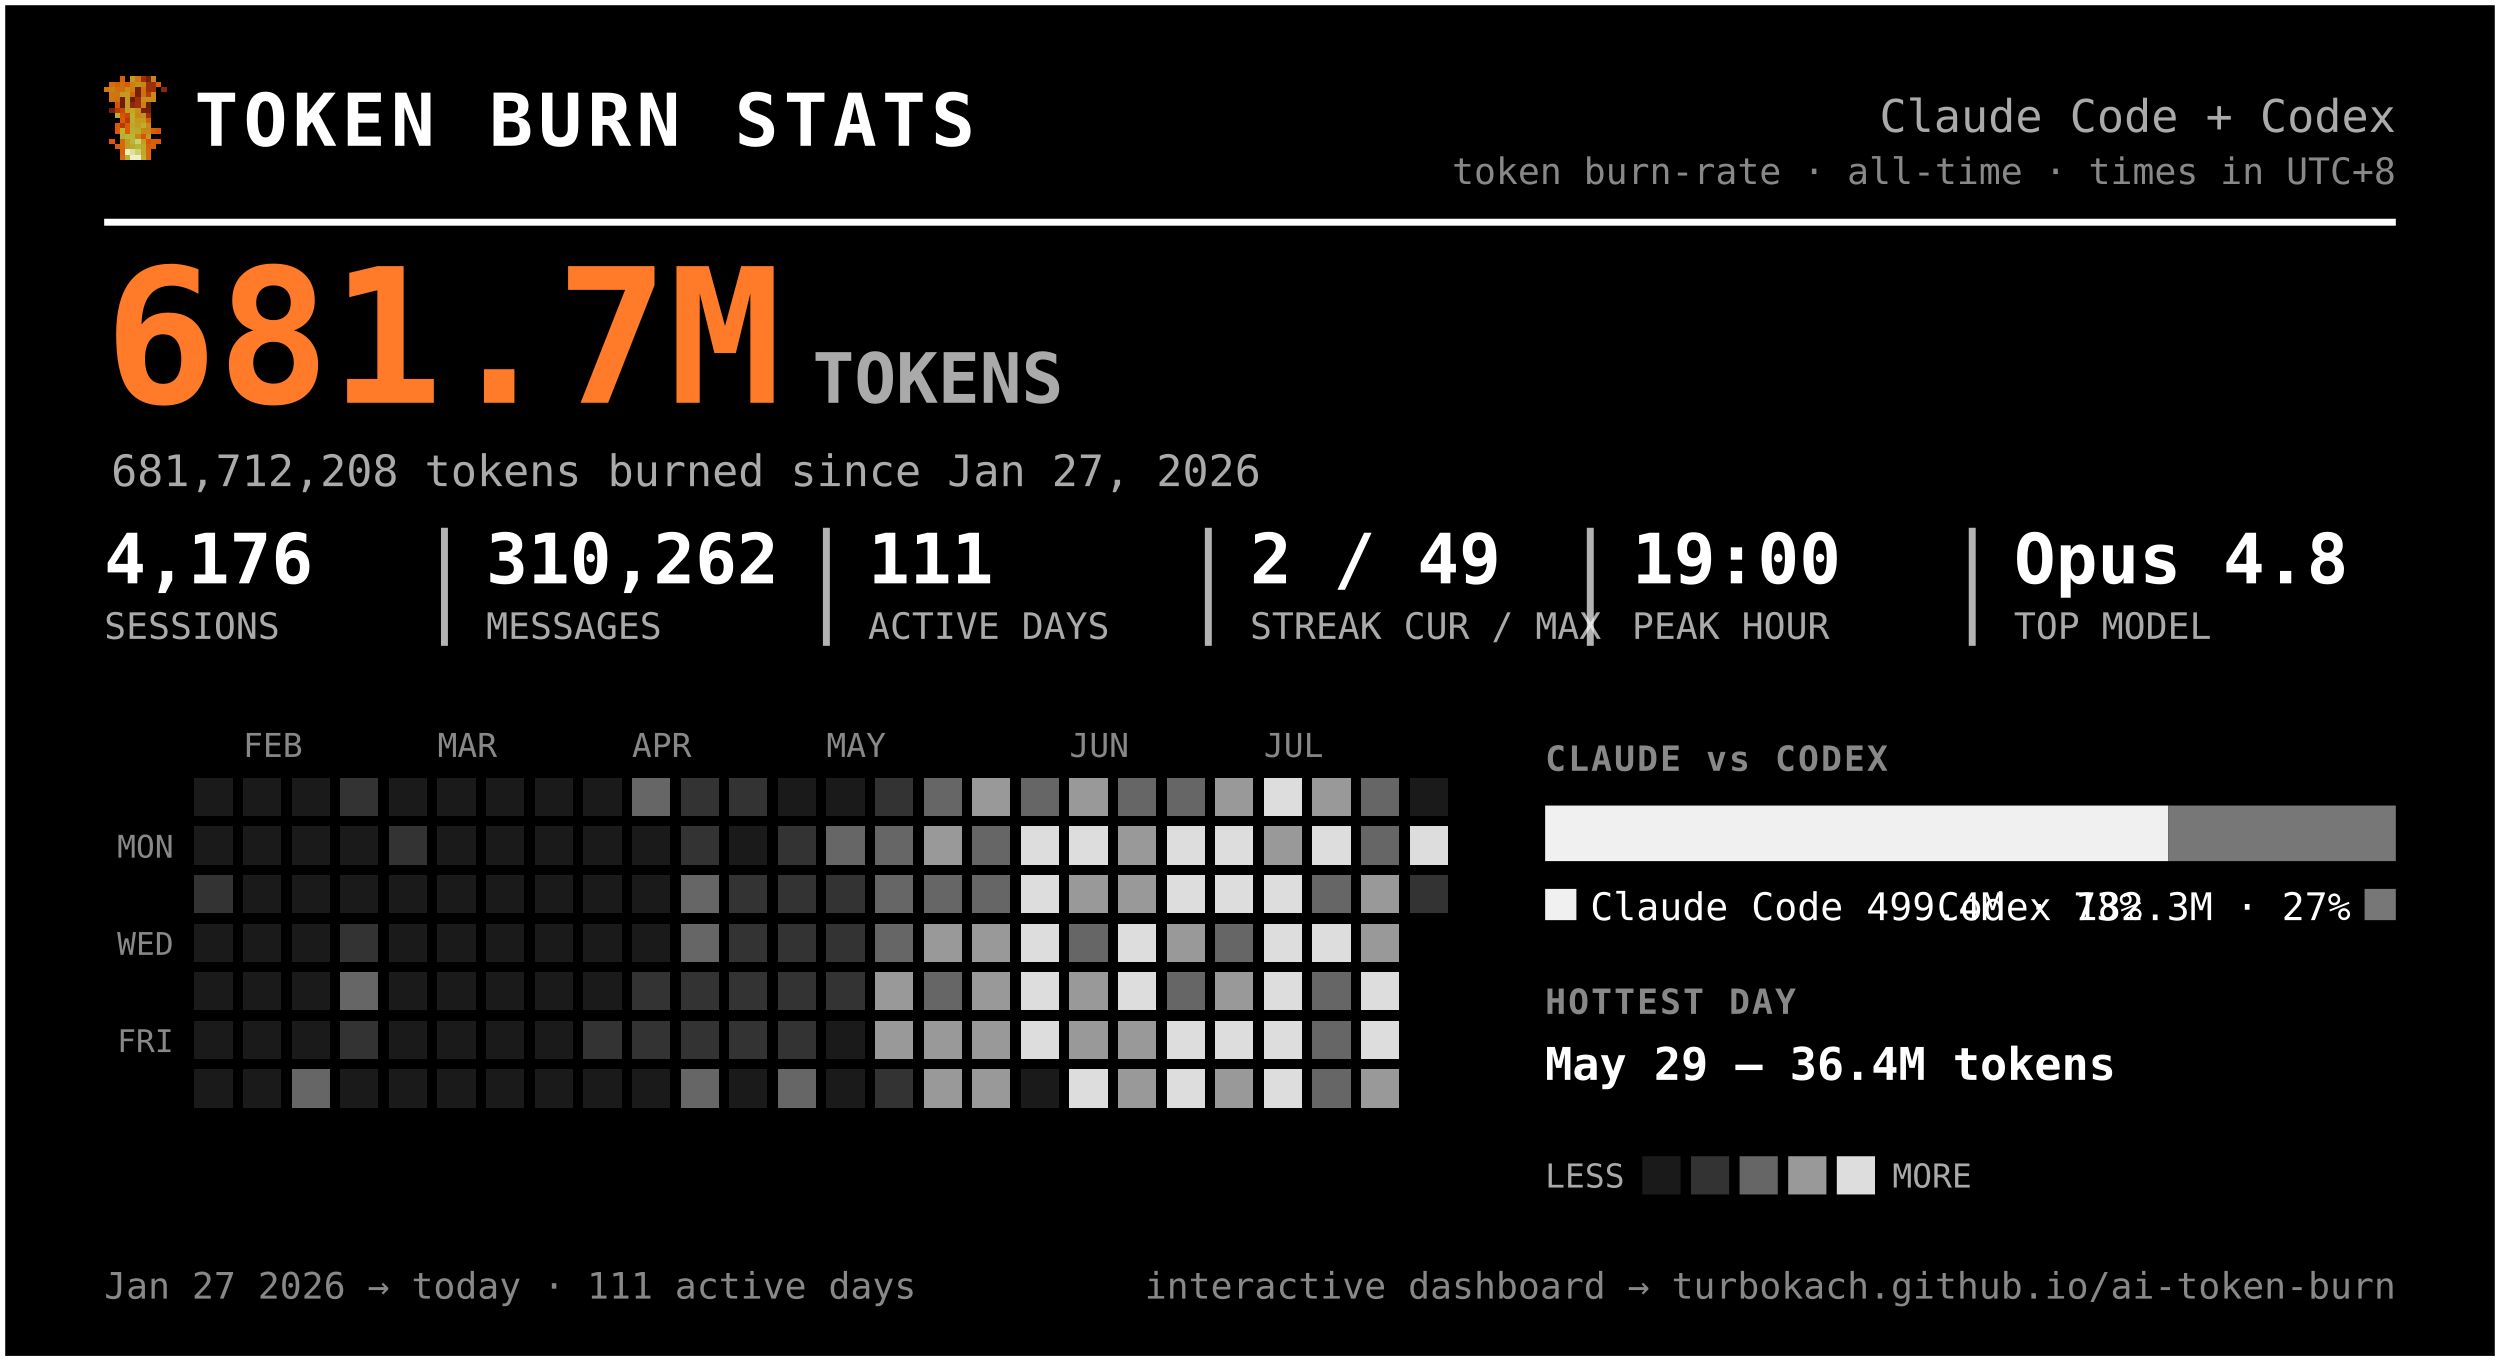
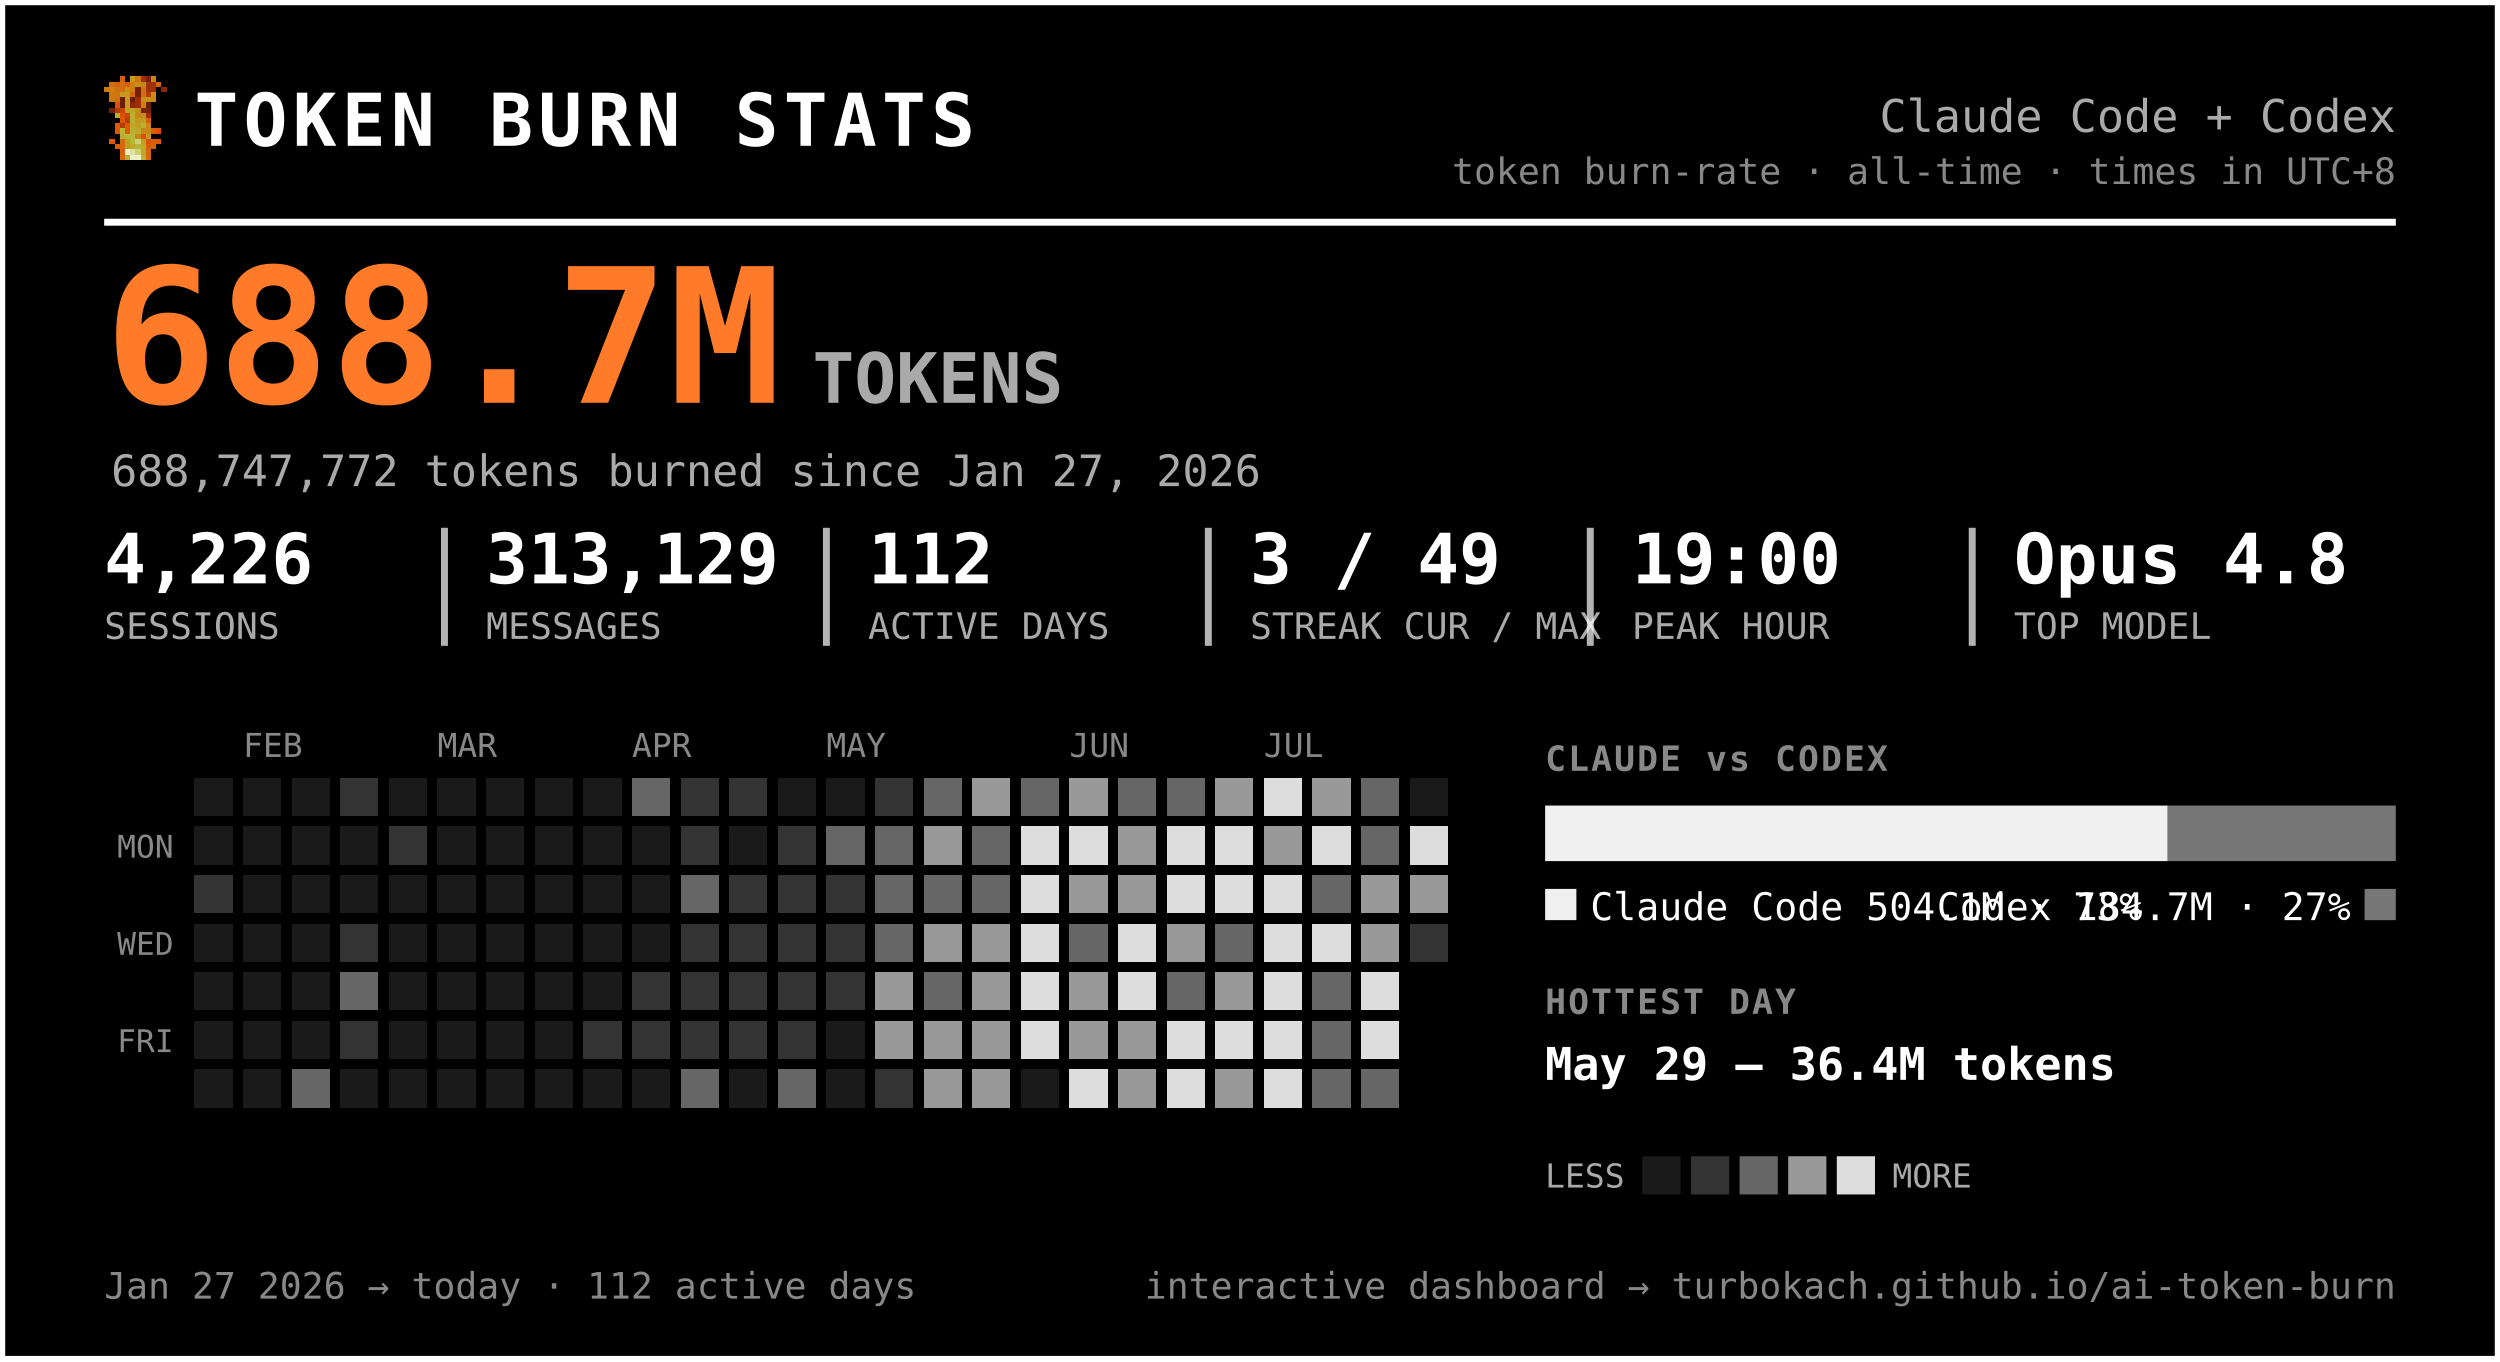
<svg xmlns="http://www.w3.org/2000/svg" width="720" height="392" viewBox="0 0 720 392" font-family="ui-monospace, 'SF Mono', 'Cascadia Code', Menlo, Consolas, monospace" role="img" aria-label="Token burn — Claude Code + Codex">
  <rect x="0.5" y="0.5" width="719" height="391" rx="0" fill="#000000" stroke="#ffffff" stroke-width="2" />
  <g transform="translate(30,22) scale(1.5)" shape-rendering="crispEdges">
    <rect x="3" y="0" width="1" height="1" fill="#d75f07" />
    <rect x="5" y="0" width="1" height="1" fill="#c7971f" />
    <rect x="6" y="0" width="1" height="1" fill="#cf770f" />
    <rect x="7" y="0" width="1" height="1" fill="#9f2f07" />
    <rect x="8" y="0" width="1" height="1" fill="#771f07" />
    <rect x="9" y="0" width="1" height="1" fill="#c78717" />
    <rect x="1" y="1" width="1" height="1" fill="#cf6f0f" />
    <rect x="2" y="1" width="1" height="1" fill="#d75f07" />
    <rect x="3" y="1" width="1" height="1" fill="#cf6f0f" />
    <rect x="4" y="1" width="1" height="1" fill="#df5707" />
    <rect x="5" y="1" width="1" height="1" fill="#cf7f0f" />
    <rect x="6" y="1" width="1" height="1" fill="#c78f17" />
    <rect x="7" y="1" width="1" height="1" fill="#c78717" />
    <rect x="8" y="1" width="1" height="1" fill="#9f2f07" />
    <rect x="9" y="1" width="1" height="1" fill="#9f2f07" />
    <rect x="10" y="1" width="1" height="1" fill="#d75f07" />
    <rect x="0" y="2" width="1" height="1" fill="#cf770f" />
    <rect x="1" y="2" width="1" height="1" fill="#cf7f0f" />
    <rect x="2" y="2" width="1" height="1" fill="#cf6f0f" />
    <rect x="3" y="2" width="1" height="1" fill="#cf6f0f" />
    <rect x="4" y="2" width="1" height="1" fill="#c78f17" />
    <rect x="5" y="2" width="1" height="1" fill="#cf7f0f" />
    <rect x="6" y="2" width="1" height="1" fill="#771f07" />
    <rect x="7" y="2" width="1" height="1" fill="#cf6f0f" />
    <rect x="8" y="2" width="1" height="1" fill="#9f2f07" />
    <rect x="9" y="2" width="1" height="1" fill="#9f2f07" />
    <rect x="11" y="2" width="1" height="1" fill="#8f2707" />
    <rect x="1" y="3" width="1" height="1" fill="#cf770f" />
    <rect x="2" y="3" width="1" height="1" fill="#cf770f" />
    <rect x="3" y="3" width="1" height="1" fill="#c7971f" />
    <rect x="4" y="3" width="1" height="1" fill="#c7971f" />
    <rect x="5" y="3" width="1" height="1" fill="#d7670f" />
    <rect x="6" y="3" width="1" height="1" fill="#771f07" />
    <rect x="7" y="3" width="1" height="1" fill="#cf6f0f" />
    <rect x="8" y="3" width="1" height="1" fill="#af3f07" />
    <rect x="9" y="3" width="1" height="1" fill="#cf8717" />
    <rect x="1" y="4" width="1" height="1" fill="#cf770f" />
    <rect x="2" y="4" width="1" height="1" fill="#cf6f0f" />
    <rect x="3" y="4" width="1" height="1" fill="#671f07" />
    <rect x="4" y="4" width="1" height="1" fill="#c7971f" />
    <rect x="5" y="4" width="1" height="1" fill="#671f07" />
    <rect x="6" y="4" width="1" height="1" fill="#9f2f07" />
    <rect x="7" y="4" width="1" height="1" fill="#c78f17" />
    <rect x="8" y="4" width="1" height="1" fill="#c78f17" />
    <rect x="9" y="4" width="1" height="1" fill="#cf8717" />
    <rect x="2" y="5" width="1" height="1" fill="#df4f07" />
    <rect x="3" y="5" width="1" height="1" fill="#671f07" />
    <rect x="4" y="5" width="1" height="1" fill="#c7971f" />
    <rect x="5" y="5" width="1" height="1" fill="#8f2707" />
    <rect x="6" y="5" width="1" height="1" fill="#9f2f07" />
    <rect x="7" y="5" width="1" height="1" fill="#cf7f0f" />
    <rect x="8" y="5" width="1" height="1" fill="#671f07" />
    <rect x="1" y="6" width="1" height="1" fill="#771f07" />
    <rect x="2" y="6" width="1" height="1" fill="#af3f07" />
    <rect x="3" y="6" width="1" height="1" fill="#c74707" />
    <rect x="4" y="6" width="1" height="1" fill="#bf9f1f" />
    <rect x="5" y="6" width="1" height="1" fill="#bfa727" />
    <rect x="6" y="6" width="1" height="1" fill="#c78f17" />
    <rect x="7" y="6" width="1" height="1" fill="#771f07" />
    <rect x="8" y="6" width="1" height="1" fill="#771f07" />
    <rect x="2" y="7" width="1" height="1" fill="#b7af2f" />
    <rect x="3" y="7" width="1" height="1" fill="#df4f07" />
    <rect x="4" y="7" width="1" height="1" fill="#c74707" />
    <rect x="5" y="7" width="1" height="1" fill="#bfaf2f" />
    <rect x="6" y="7" width="1" height="1" fill="#c78717" />
    <rect x="7" y="7" width="1" height="1" fill="#c78f17" />
    <rect x="8" y="7" width="1" height="1" fill="#9f2f07" />
    <rect x="3" y="8" width="1" height="1" fill="#df5707" />
    <rect x="4" y="8" width="1" height="1" fill="#af3f07" />
    <rect x="5" y="8" width="1" height="1" fill="#b7af2f" />
    <rect x="6" y="8" width="1" height="1" fill="#c7971f" />
    <rect x="7" y="8" width="1" height="1" fill="#bf9f1f" />
    <rect x="8" y="8" width="1" height="1" fill="#d75f07" />
    <rect x="2" y="9" width="1" height="1" fill="#df5707" />
    <rect x="3" y="9" width="1" height="1" fill="#af3f07" />
    <rect x="4" y="9" width="1" height="1" fill="#df5707" />
    <rect x="5" y="9" width="1" height="1" fill="#bfa727" />
    <rect x="6" y="9" width="1" height="1" fill="#bf9f1f" />
    <rect x="7" y="9" width="1" height="1" fill="#bfaf2f" />
    <rect x="8" y="9" width="1" height="1" fill="#cf8717" />
    <rect x="2" y="10" width="1" height="1" fill="#df5707" />
    <rect x="3" y="10" width="1" height="1" fill="#b7b72f" />
    <rect x="4" y="10" width="1" height="1" fill="#df5707" />
    <rect x="5" y="10" width="1" height="1" fill="#b7af2f" />
    <rect x="6" y="10" width="1" height="1" fill="#bfa727" />
    <rect x="7" y="10" width="1" height="1" fill="#c78717" />
    <rect x="8" y="10" width="1" height="1" fill="#c78717" />
    <rect x="9" y="10" width="1" height="1" fill="#d75f07" />
    <rect x="10" y="10" width="1" height="1" fill="#df4f07" />
    <rect x="3" y="11" width="1" height="1" fill="#b7af2f" />
    <rect x="4" y="11" width="1" height="1" fill="#b7b737" />
    <rect x="5" y="11" width="1" height="1" fill="#b7b737" />
    <rect x="6" y="11" width="1" height="1" fill="#c78717" />
    <rect x="7" y="11" width="1" height="1" fill="#df4f07" />
    <rect x="8" y="11" width="1" height="1" fill="#c7971f" />
    <rect x="1" y="12" width="1" height="1" fill="#df5707" />
    <rect x="3" y="12" width="1" height="1" fill="#d7670f" />
    <rect x="4" y="12" width="1" height="1" fill="#bf9f1f" />
    <rect x="5" y="12" width="1" height="1" fill="#b7b737" />
    <rect x="6" y="12" width="1" height="1" fill="#cfcf6f" />
    <rect x="7" y="12" width="1" height="1" fill="#bf9f1f" />
    <rect x="8" y="12" width="1" height="1" fill="#df4f07" />
    <rect x="9" y="12" width="1" height="1" fill="#d75f07" />
    <rect x="10" y="12" width="1" height="1" fill="#df5707" />
    <rect x="2" y="13" width="1" height="1" fill="#d75f07" />
    <rect x="3" y="13" width="1" height="1" fill="#d7670f" />
    <rect x="4" y="13" width="1" height="1" fill="#bf9f1f" />
    <rect x="5" y="13" width="1" height="1" fill="#bfa727" />
    <rect x="6" y="13" width="1" height="1" fill="#b7b737" />
    <rect x="7" y="13" width="1" height="1" fill="#bfa727" />
    <rect x="8" y="13" width="1" height="1" fill="#d75f07" />
    <rect x="9" y="13" width="1" height="1" fill="#d75f07" />
    <rect x="3" y="14" width="1" height="1" fill="#d75f07" />
    <rect x="4" y="14" width="1" height="1" fill="#efefc7" />
    <rect x="5" y="14" width="1" height="1" fill="#dfdf9f" />
    <rect x="6" y="14" width="1" height="1" fill="#cfcf6f" />
    <rect x="7" y="14" width="1" height="1" fill="#bfa727" />
    <rect x="8" y="14" width="1" height="1" fill="#d7670f" />
    <rect x="3" y="15" width="1" height="1" fill="#d7670f" />
    <rect x="4" y="15" width="1" height="1" fill="#bfaf2f" />
    <rect x="5" y="15" width="1" height="1" fill="#efefc7" />
    <rect x="6" y="15" width="1" height="1" fill="#efefc7" />
    <rect x="7" y="15" width="1" height="1" fill="#bfaf2f" />
    <rect x="8" y="15" width="1" height="1" fill="#d7670f" />
  </g>
  <text x="56.0" y="42.0" font-size="21" fill="#ffffff" font-weight="800" letter-spacing="1.5">TOKEN BURN STATS</text>
  <text x="690.0" y="38.0" font-size="13" fill="#aaaaaa" text-anchor="end">Claude Code + Codex</text>
  <text x="690.0" y="53.0" font-size="10.5" fill="#888888" text-anchor="end">token burn-rate · all-time · times in UTC+8</text>
  <line x1="30" y1="64" x2="690" y2="64" stroke="#ffffff" stroke-width="2" />
-   <text x="30.0" y="116.0" font-size="54" fill="#ff7b29" font-weight="800">681.7M</text>
+   <text x="30.0" y="116.0" font-size="54" fill="#ff7b29" font-weight="800">688.7M</text>
  <text x="234.0" y="116.0" font-size="20" fill="#aaaaaa" font-weight="600">TOKENS</text>
-   <text x="32.0" y="140.0" font-size="12.5" fill="#aaaaaa">681,712,208 tokens burned since Jan 27, 2026</text>
-   <text x="30.0" y="168.0" font-size="20" fill="#ffffff" font-weight="700">4,176</text>
+   <text x="32.0" y="140.0" font-size="12.5" fill="#aaaaaa">688,747,772 tokens burned since Jan 27, 2026</text>
+   <text x="30.0" y="168.0" font-size="20" fill="#ffffff" font-weight="700">4,226</text>
  <text x="30.0" y="184.0" font-size="10.5" fill="#aaaaaa">SESSIONS</text>
-   <text x="140.0" y="168.0" font-size="20" fill="#ffffff" font-weight="700">310,262</text>
+   <text x="140.0" y="168.0" font-size="20" fill="#ffffff" font-weight="700">313,129</text>
  <text x="140.0" y="184.0" font-size="10.5" fill="#aaaaaa">MESSAGES</text>
  <line x1="128.0" y1="152" x2="128.0" y2="186" stroke="#ffffff" stroke-width="2" opacity="0.7" />
-   <text x="250.0" y="168.0" font-size="20" fill="#ffffff" font-weight="700">111</text>
+   <text x="250.0" y="168.0" font-size="20" fill="#ffffff" font-weight="700">112</text>
  <text x="250.0" y="184.0" font-size="10.5" fill="#aaaaaa">ACTIVE DAYS</text>
  <line x1="238.0" y1="152" x2="238.0" y2="186" stroke="#ffffff" stroke-width="2" opacity="0.7" />
-   <text x="360.0" y="168.0" font-size="20" fill="#ffffff" font-weight="700">2 / 49</text>
+   <text x="360.0" y="168.0" font-size="20" fill="#ffffff" font-weight="700">3 / 49</text>
  <text x="360.0" y="184.0" font-size="10.5" fill="#aaaaaa">STREAK CUR / MAX</text>
  <line x1="348.0" y1="152" x2="348.0" y2="186" stroke="#ffffff" stroke-width="2" opacity="0.7" />
  <text x="470.0" y="168.0" font-size="20" fill="#ffffff" font-weight="700">19:00</text>
  <text x="470.0" y="184.0" font-size="10.5" fill="#aaaaaa">PEAK HOUR</text>
  <line x1="458.0" y1="152" x2="458.0" y2="186" stroke="#ffffff" stroke-width="2" opacity="0.7" />
  <text x="580.0" y="168.0" font-size="20" fill="#ffffff" font-weight="700">Opus 4.8</text>
  <text x="580.0" y="184.0" font-size="10.5" fill="#aaaaaa">TOP MODEL</text>
  <line x1="568.0" y1="152" x2="568.0" y2="186" stroke="#ffffff" stroke-width="2" opacity="0.7" />
  <text x="70.0" y="218.0" font-size="9.5" fill="#888888">FEB</text>
  <text x="126.0" y="218.0" font-size="9.5" fill="#888888">MAR</text>
  <text x="182.0" y="218.0" font-size="9.5" fill="#888888">APR</text>
  <text x="238.0" y="218.0" font-size="9.5" fill="#888888">MAY</text>
  <text x="308.0" y="218.0" font-size="9.5" fill="#888888">JUN</text>
  <text x="364.0" y="218.0" font-size="9.5" fill="#888888">JUL</text>
  <text x="50.0" y="247.0" font-size="9" fill="#888888" text-anchor="end">MON</text>
  <text x="50.0" y="275.0" font-size="9" fill="#888888" text-anchor="end">WED</text>
  <text x="50.0" y="303.0" font-size="9" fill="#888888" text-anchor="end">FRI</text>
  <g shape-rendering="crispEdges">
    <rect x="224" y="308" width="11" height="11" rx="0" fill="#666666" />
    <rect x="238" y="252" width="11" height="11" rx="0" fill="#333333" />
    <rect x="252" y="224" width="11" height="11" rx="0" fill="#333333" />
    <rect x="252" y="266" width="11" height="11" rx="0" fill="#666666" />
    <rect x="252" y="280" width="11" height="11" rx="0" fill="#999999" />
    <rect x="252" y="294" width="11" height="11" rx="0" fill="#999999" />
    <rect x="252" y="308" width="11" height="11" rx="0" fill="#333333" />
    <rect x="266" y="224" width="11" height="11" rx="0" fill="#666666" />
    <rect x="266" y="238" width="11" height="11" rx="0" fill="#999999" />
    <rect x="266" y="252" width="11" height="11" rx="0" fill="#666666" />
    <rect x="266" y="266" width="11" height="11" rx="0" fill="#999999" />
    <rect x="266" y="280" width="11" height="11" rx="0" fill="#666666" />
    <rect x="266" y="294" width="11" height="11" rx="0" fill="#999999" />
    <rect x="266" y="308" width="11" height="11" rx="0" fill="#999999" />
    <rect x="280" y="224" width="11" height="11" rx="0" fill="#999999" />
    <rect x="280" y="238" width="11" height="11" rx="0" fill="#666666" />
    <rect x="280" y="252" width="11" height="11" rx="0" fill="#666666" />
    <rect x="280" y="266" width="11" height="11" rx="0" fill="#999999" />
    <rect x="280" y="280" width="11" height="11" rx="0" fill="#999999" />
    <rect x="280" y="294" width="11" height="11" rx="0" fill="#999999" />
    <rect x="280" y="308" width="11" height="11" rx="0" fill="#999999" />
    <rect x="294" y="224" width="11" height="11" rx="0" fill="#666666" />
    <rect x="294" y="238" width="11" height="11" rx="0" fill="#dddddd" />
    <rect x="294" y="252" width="11" height="11" rx="0" fill="#dddddd" />
    <rect x="294" y="266" width="11" height="11" rx="0" fill="#dddddd" />
    <rect x="294" y="280" width="11" height="11" rx="0" fill="#dddddd" />
    <rect x="294" y="294" width="11" height="11" rx="0" fill="#dddddd" />
    <rect x="308" y="224" width="11" height="11" rx="0" fill="#999999" />
    <rect x="308" y="238" width="11" height="11" rx="0" fill="#dddddd" />
    <rect x="308" y="252" width="11" height="11" rx="0" fill="#999999" />
    <rect x="308" y="266" width="11" height="11" rx="0" fill="#666666" />
    <rect x="308" y="280" width="11" height="11" rx="0" fill="#999999" />
    <rect x="308" y="294" width="11" height="11" rx="0" fill="#999999" />
    <rect x="308" y="308" width="11" height="11" rx="0" fill="#dddddd" />
    <rect x="322" y="224" width="11" height="11" rx="0" fill="#666666" />
    <rect x="322" y="238" width="11" height="11" rx="0" fill="#999999" />
    <rect x="322" y="252" width="11" height="11" rx="0" fill="#999999" />
    <rect x="322" y="266" width="11" height="11" rx="0" fill="#dddddd" />
    <rect x="322" y="280" width="11" height="11" rx="0" fill="#dddddd" />
    <rect x="322" y="294" width="11" height="11" rx="0" fill="#999999" />
    <rect x="322" y="308" width="11" height="11" rx="0" fill="#999999" />
    <rect x="336" y="224" width="11" height="11" rx="0" fill="#666666" />
    <rect x="336" y="238" width="11" height="11" rx="0" fill="#dddddd" />
    <rect x="336" y="252" width="11" height="11" rx="0" fill="#dddddd" />
    <rect x="336" y="266" width="11" height="11" rx="0" fill="#999999" />
    <rect x="336" y="280" width="11" height="11" rx="0" fill="#666666" />
    <rect x="336" y="294" width="11" height="11" rx="0" fill="#dddddd" />
    <rect x="336" y="308" width="11" height="11" rx="0" fill="#dddddd" />
    <rect x="350" y="224" width="11" height="11" rx="0" fill="#999999" />
    <rect x="350" y="238" width="11" height="11" rx="0" fill="#dddddd" />
    <rect x="350" y="252" width="11" height="11" rx="0" fill="#dddddd" />
    <rect x="350" y="266" width="11" height="11" rx="0" fill="#666666" />
    <rect x="350" y="280" width="11" height="11" rx="0" fill="#999999" />
    <rect x="350" y="294" width="11" height="11" rx="0" fill="#dddddd" />
    <rect x="350" y="308" width="11" height="11" rx="0" fill="#999999" />
    <rect x="364" y="224" width="11" height="11" rx="0" fill="#dddddd" />
    <rect x="364" y="238" width="11" height="11" rx="0" fill="#999999" />
    <rect x="364" y="252" width="11" height="11" rx="0" fill="#dddddd" />
    <rect x="364" y="266" width="11" height="11" rx="0" fill="#dddddd" />
    <rect x="364" y="280" width="11" height="11" rx="0" fill="#dddddd" />
    <rect x="364" y="294" width="11" height="11" rx="0" fill="#dddddd" />
    <rect x="364" y="308" width="11" height="11" rx="0" fill="#dddddd" />
    <rect x="378" y="224" width="11" height="11" rx="0" fill="#999999" />
    <rect x="378" y="238" width="11" height="11" rx="0" fill="#dddddd" />
    <rect x="378" y="252" width="11" height="11" rx="0" fill="#666666" />
    <rect x="378" y="266" width="11" height="11" rx="0" fill="#dddddd" />
    <rect x="378" y="280" width="11" height="11" rx="0" fill="#666666" />
    <rect x="378" y="294" width="11" height="11" rx="0" fill="#666666" />
    <rect x="378" y="308" width="11" height="11" rx="0" fill="#666666" />
    <rect x="392" y="224" width="11" height="11" rx="0" fill="#666666" />
    <rect x="392" y="238" width="11" height="11" rx="0" fill="#666666" />
    <rect x="392" y="252" width="11" height="11" rx="0" fill="#999999" />
    <rect x="392" y="266" width="11" height="11" rx="0" fill="#999999" />
    <rect x="392" y="280" width="11" height="11" rx="0" fill="#dddddd" />
    <rect x="392" y="294" width="11" height="11" rx="0" fill="#dddddd" />
-     <rect x="392" y="308" width="11" height="11" rx="0" fill="#999999" />
+     <rect x="392" y="308" width="11" height="11" rx="0" fill="#666666" />
    <rect x="406" y="238" width="11" height="11" rx="0" fill="#dddddd" />
-     <rect x="406" y="252" width="11" height="11" rx="0" fill="#333333" />
+     <rect x="406" y="252" width="11" height="11" rx="0" fill="#999999" />
+     <rect x="406" y="266" width="11" height="11" rx="0" fill="#333333" />
    <rect x="56" y="252" width="11" height="11" rx="0" fill="#333333" />
    <rect x="84" y="308" width="11" height="11" rx="0" fill="#666666" />
    <rect x="98" y="224" width="11" height="11" rx="0" fill="#333333" />
    <rect x="98" y="266" width="11" height="11" rx="0" fill="#333333" />
    <rect x="98" y="280" width="11" height="11" rx="0" fill="#666666" />
    <rect x="98" y="294" width="11" height="11" rx="0" fill="#333333" />
    <rect x="112" y="238" width="11" height="11" rx="0" fill="#333333" />
    <rect x="168" y="294" width="11" height="11" rx="0" fill="#333333" />
    <rect x="182" y="224" width="11" height="11" rx="0" fill="#666666" />
    <rect x="182" y="280" width="11" height="11" rx="0" fill="#333333" />
    <rect x="182" y="294" width="11" height="11" rx="0" fill="#333333" />
    <rect x="196" y="224" width="11" height="11" rx="0" fill="#333333" />
    <rect x="196" y="238" width="11" height="11" rx="0" fill="#333333" />
    <rect x="196" y="252" width="11" height="11" rx="0" fill="#666666" />
-     <rect x="196" y="266" width="11" height="11" rx="0" fill="#666666" />
+     <rect x="196" y="266" width="11" height="11" rx="0" fill="#333333" />
    <rect x="196" y="280" width="11" height="11" rx="0" fill="#333333" />
    <rect x="196" y="294" width="11" height="11" rx="0" fill="#333333" />
    <rect x="196" y="308" width="11" height="11" rx="0" fill="#666666" />
    <rect x="210" y="224" width="11" height="11" rx="0" fill="#333333" />
    <rect x="210" y="252" width="11" height="11" rx="0" fill="#333333" />
    <rect x="210" y="266" width="11" height="11" rx="0" fill="#333333" />
    <rect x="210" y="280" width="11" height="11" rx="0" fill="#333333" />
    <rect x="210" y="294" width="11" height="11" rx="0" fill="#333333" />
    <rect x="224" y="238" width="11" height="11" rx="0" fill="#333333" />
    <rect x="224" y="252" width="11" height="11" rx="0" fill="#333333" />
    <rect x="224" y="266" width="11" height="11" rx="0" fill="#333333" />
    <rect x="224" y="280" width="11" height="11" rx="0" fill="#333333" />
    <rect x="224" y="294" width="11" height="11" rx="0" fill="#333333" />
    <rect x="238" y="238" width="11" height="11" rx="0" fill="#666666" />
    <rect x="238" y="266" width="11" height="11" rx="0" fill="#333333" />
    <rect x="238" y="280" width="11" height="11" rx="0" fill="#333333" />
    <rect x="252" y="238" width="11" height="11" rx="0" fill="#666666" />
    <rect x="252" y="252" width="11" height="11" rx="0" fill="#666666" />
    <rect x="56" y="224" width="11" height="11" rx="0" fill="#1a1a1a" />
    <rect x="56" y="238" width="11" height="11" rx="0" fill="#1a1a1a" />
    <rect x="56" y="266" width="11" height="11" rx="0" fill="#1a1a1a" />
    <rect x="56" y="280" width="11" height="11" rx="0" fill="#1a1a1a" />
    <rect x="56" y="294" width="11" height="11" rx="0" fill="#1a1a1a" />
    <rect x="56" y="308" width="11" height="11" rx="0" fill="#1a1a1a" />
    <rect x="70" y="224" width="11" height="11" rx="0" fill="#1a1a1a" />
    <rect x="70" y="238" width="11" height="11" rx="0" fill="#1a1a1a" />
    <rect x="70" y="252" width="11" height="11" rx="0" fill="#1a1a1a" />
    <rect x="70" y="266" width="11" height="11" rx="0" fill="#1a1a1a" />
    <rect x="70" y="280" width="11" height="11" rx="0" fill="#1a1a1a" />
    <rect x="70" y="294" width="11" height="11" rx="0" fill="#1a1a1a" />
    <rect x="70" y="308" width="11" height="11" rx="0" fill="#1a1a1a" />
    <rect x="84" y="224" width="11" height="11" rx="0" fill="#1a1a1a" />
    <rect x="84" y="238" width="11" height="11" rx="0" fill="#1a1a1a" />
    <rect x="84" y="252" width="11" height="11" rx="0" fill="#1a1a1a" />
    <rect x="84" y="266" width="11" height="11" rx="0" fill="#1a1a1a" />
    <rect x="84" y="280" width="11" height="11" rx="0" fill="#1a1a1a" />
    <rect x="84" y="294" width="11" height="11" rx="0" fill="#1a1a1a" />
    <rect x="98" y="238" width="11" height="11" rx="0" fill="#1a1a1a" />
    <rect x="98" y="252" width="11" height="11" rx="0" fill="#1a1a1a" />
    <rect x="98" y="308" width="11" height="11" rx="0" fill="#1a1a1a" />
    <rect x="112" y="224" width="11" height="11" rx="0" fill="#1a1a1a" />
    <rect x="112" y="252" width="11" height="11" rx="0" fill="#1a1a1a" />
    <rect x="112" y="266" width="11" height="11" rx="0" fill="#1a1a1a" />
    <rect x="112" y="280" width="11" height="11" rx="0" fill="#1a1a1a" />
    <rect x="112" y="294" width="11" height="11" rx="0" fill="#1a1a1a" />
    <rect x="112" y="308" width="11" height="11" rx="0" fill="#1a1a1a" />
    <rect x="126" y="224" width="11" height="11" rx="0" fill="#1a1a1a" />
    <rect x="126" y="238" width="11" height="11" rx="0" fill="#1a1a1a" />
    <rect x="126" y="252" width="11" height="11" rx="0" fill="#1a1a1a" />
    <rect x="126" y="266" width="11" height="11" rx="0" fill="#1a1a1a" />
    <rect x="126" y="280" width="11" height="11" rx="0" fill="#1a1a1a" />
    <rect x="126" y="294" width="11" height="11" rx="0" fill="#1a1a1a" />
    <rect x="126" y="308" width="11" height="11" rx="0" fill="#1a1a1a" />
    <rect x="140" y="224" width="11" height="11" rx="0" fill="#1a1a1a" />
    <rect x="140" y="238" width="11" height="11" rx="0" fill="#1a1a1a" />
    <rect x="140" y="252" width="11" height="11" rx="0" fill="#1a1a1a" />
    <rect x="140" y="266" width="11" height="11" rx="0" fill="#1a1a1a" />
    <rect x="140" y="280" width="11" height="11" rx="0" fill="#1a1a1a" />
    <rect x="140" y="294" width="11" height="11" rx="0" fill="#1a1a1a" />
    <rect x="140" y="308" width="11" height="11" rx="0" fill="#1a1a1a" />
    <rect x="154" y="224" width="11" height="11" rx="0" fill="#1a1a1a" />
    <rect x="154" y="238" width="11" height="11" rx="0" fill="#1a1a1a" />
    <rect x="154" y="252" width="11" height="11" rx="0" fill="#1a1a1a" />
    <rect x="154" y="266" width="11" height="11" rx="0" fill="#1a1a1a" />
    <rect x="154" y="280" width="11" height="11" rx="0" fill="#1a1a1a" />
    <rect x="154" y="294" width="11" height="11" rx="0" fill="#1a1a1a" />
    <rect x="154" y="308" width="11" height="11" rx="0" fill="#1a1a1a" />
    <rect x="168" y="224" width="11" height="11" rx="0" fill="#1a1a1a" />
    <rect x="168" y="238" width="11" height="11" rx="0" fill="#1a1a1a" />
    <rect x="168" y="252" width="11" height="11" rx="0" fill="#1a1a1a" />
    <rect x="168" y="266" width="11" height="11" rx="0" fill="#1a1a1a" />
    <rect x="168" y="280" width="11" height="11" rx="0" fill="#1a1a1a" />
    <rect x="168" y="308" width="11" height="11" rx="0" fill="#1a1a1a" />
    <rect x="182" y="238" width="11" height="11" rx="0" fill="#1a1a1a" />
    <rect x="182" y="252" width="11" height="11" rx="0" fill="#1a1a1a" />
    <rect x="182" y="266" width="11" height="11" rx="0" fill="#1a1a1a" />
    <rect x="182" y="308" width="11" height="11" rx="0" fill="#1a1a1a" />
    <rect x="210" y="238" width="11" height="11" rx="0" fill="#1a1a1a" />
    <rect x="210" y="308" width="11" height="11" rx="0" fill="#1a1a1a" />
    <rect x="224" y="224" width="11" height="11" rx="0" fill="#1a1a1a" />
    <rect x="238" y="224" width="11" height="11" rx="0" fill="#1a1a1a" />
    <rect x="238" y="294" width="11" height="11" rx="0" fill="#1a1a1a" />
    <rect x="238" y="308" width="11" height="11" rx="0" fill="#1a1a1a" />
    <rect x="294" y="308" width="11" height="11" rx="0" fill="#1a1a1a" />
    <rect x="406" y="224" width="11" height="11" rx="0" fill="#1a1a1a" />
  </g>
  <text x="445.0" y="222.0" font-size="10" fill="#888888" font-weight="700" letter-spacing="0.6">CLAUDE vs CODEX</text>
-   <path d="M445.00,232 H624.49 L624.49,232 V248.00 L624.49,248.00 H445.00 L445.00,248.00 V232.00 L445.00,232.00 Z" fill="#f0f0f0" />
-   <path d="M624.49,232 H690.00 L690.00,232 V248.00 L690.00,248.00 H624.49 L624.49,248.00 V232.00 L624.49,232.00 Z" fill="#777777" />
+   <path d="M445.00,232 H624.31 L624.31,232 V248.00 L624.31,248.00 H445.00 L445.00,248.00 V232.00 L445.00,232.00 Z" fill="#f0f0f0" />
+   <path d="M624.31,232 H690.00 L690.00,232 V248.00 L690.00,248.00 H624.31 L624.31,248.00 V232.00 L624.31,232.00 Z" fill="#777777" />
  <rect x="445" y="256" width="9" height="9" rx="0" fill="#f0f0f0" />
-   <text x="458.0" y="265.0" font-size="11" fill="#ffffff">Claude Code  499.4M · 73%</text>
+   <text x="458.0" y="265.0" font-size="11" fill="#ffffff">Claude Code  504.1M · 73%</text>
  <rect x="681.0" y="256" width="9" height="9" rx="0" fill="#777777" />
-   <text x="677.0" y="265.0" font-size="11" fill="#ffffff" text-anchor="end">Codex  182.3M · 27%</text>
+   <text x="677.0" y="265.0" font-size="11" fill="#ffffff" text-anchor="end">Codex  184.7M · 27%</text>
  <text x="445.0" y="292.0" font-size="10" fill="#888888" font-weight="700" letter-spacing="0.6">HOTTEST DAY</text>
  <text x="445.0" y="311.0" font-size="13" fill="#ffffff" font-weight="600">May 29 — 36.4M tokens</text>
  <text x="445.0" y="342.0" font-size="9.5" fill="#aaaaaa">LESS</text>
  <rect x="473" y="333" width="11" height="11" rx="0" fill="#1a1a1a" />
  <rect x="487" y="333" width="11" height="11" rx="0" fill="#333333" />
  <rect x="501" y="333" width="11" height="11" rx="0" fill="#666666" />
  <rect x="515" y="333" width="11" height="11" rx="0" fill="#999999" />
  <rect x="529" y="333" width="11" height="11" rx="0" fill="#dddddd" />
  <text x="545.0" y="342.0" font-size="9.5" fill="#aaaaaa">MORE</text>
-   <text x="30.0" y="374.0" font-size="10.5" fill="#888888">Jan 27 2026 → today  ·  111 active days</text>
+   <text x="30.0" y="374.0" font-size="10.5" fill="#888888">Jan 27 2026 → today  ·  112 active days</text>
  <text x="690.0" y="374.0" font-size="10.5" fill="#888888" text-anchor="end">interactive dashboard → turbokach.github.io/ai-token-burn</text>
</svg>
